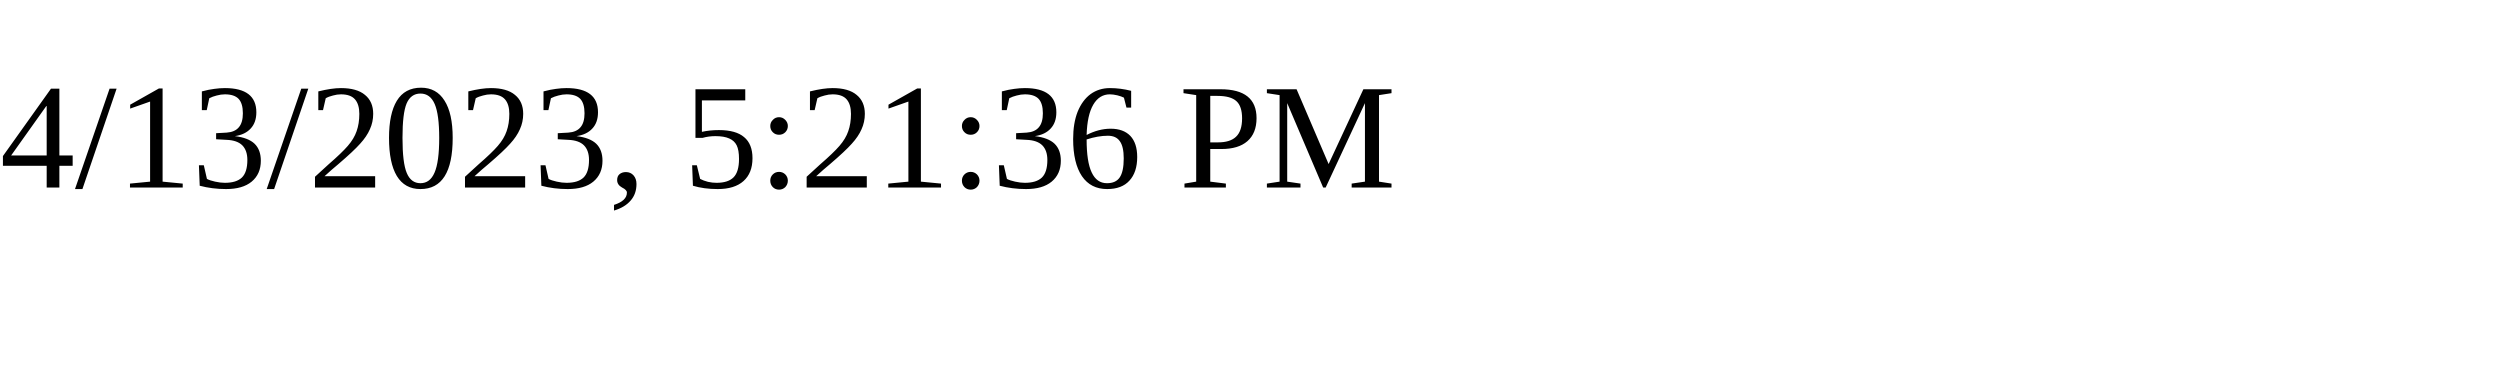
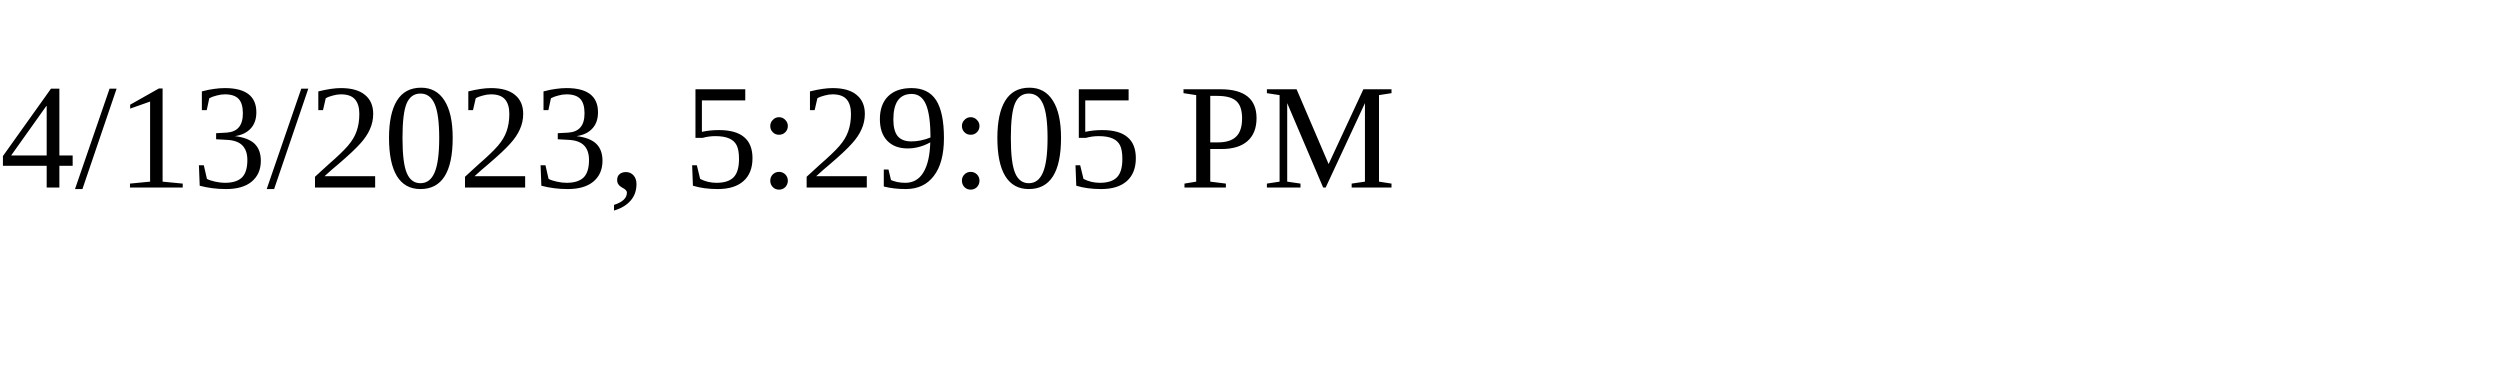
<svg xmlns="http://www.w3.org/2000/svg" height="30" width="200">
-   <text x="0" y="15">4/13/2023, 5:21:36 PM</text>
+   <text x="0" y="15">4/13/2023, 5:29:05 PM</text>
</svg>
